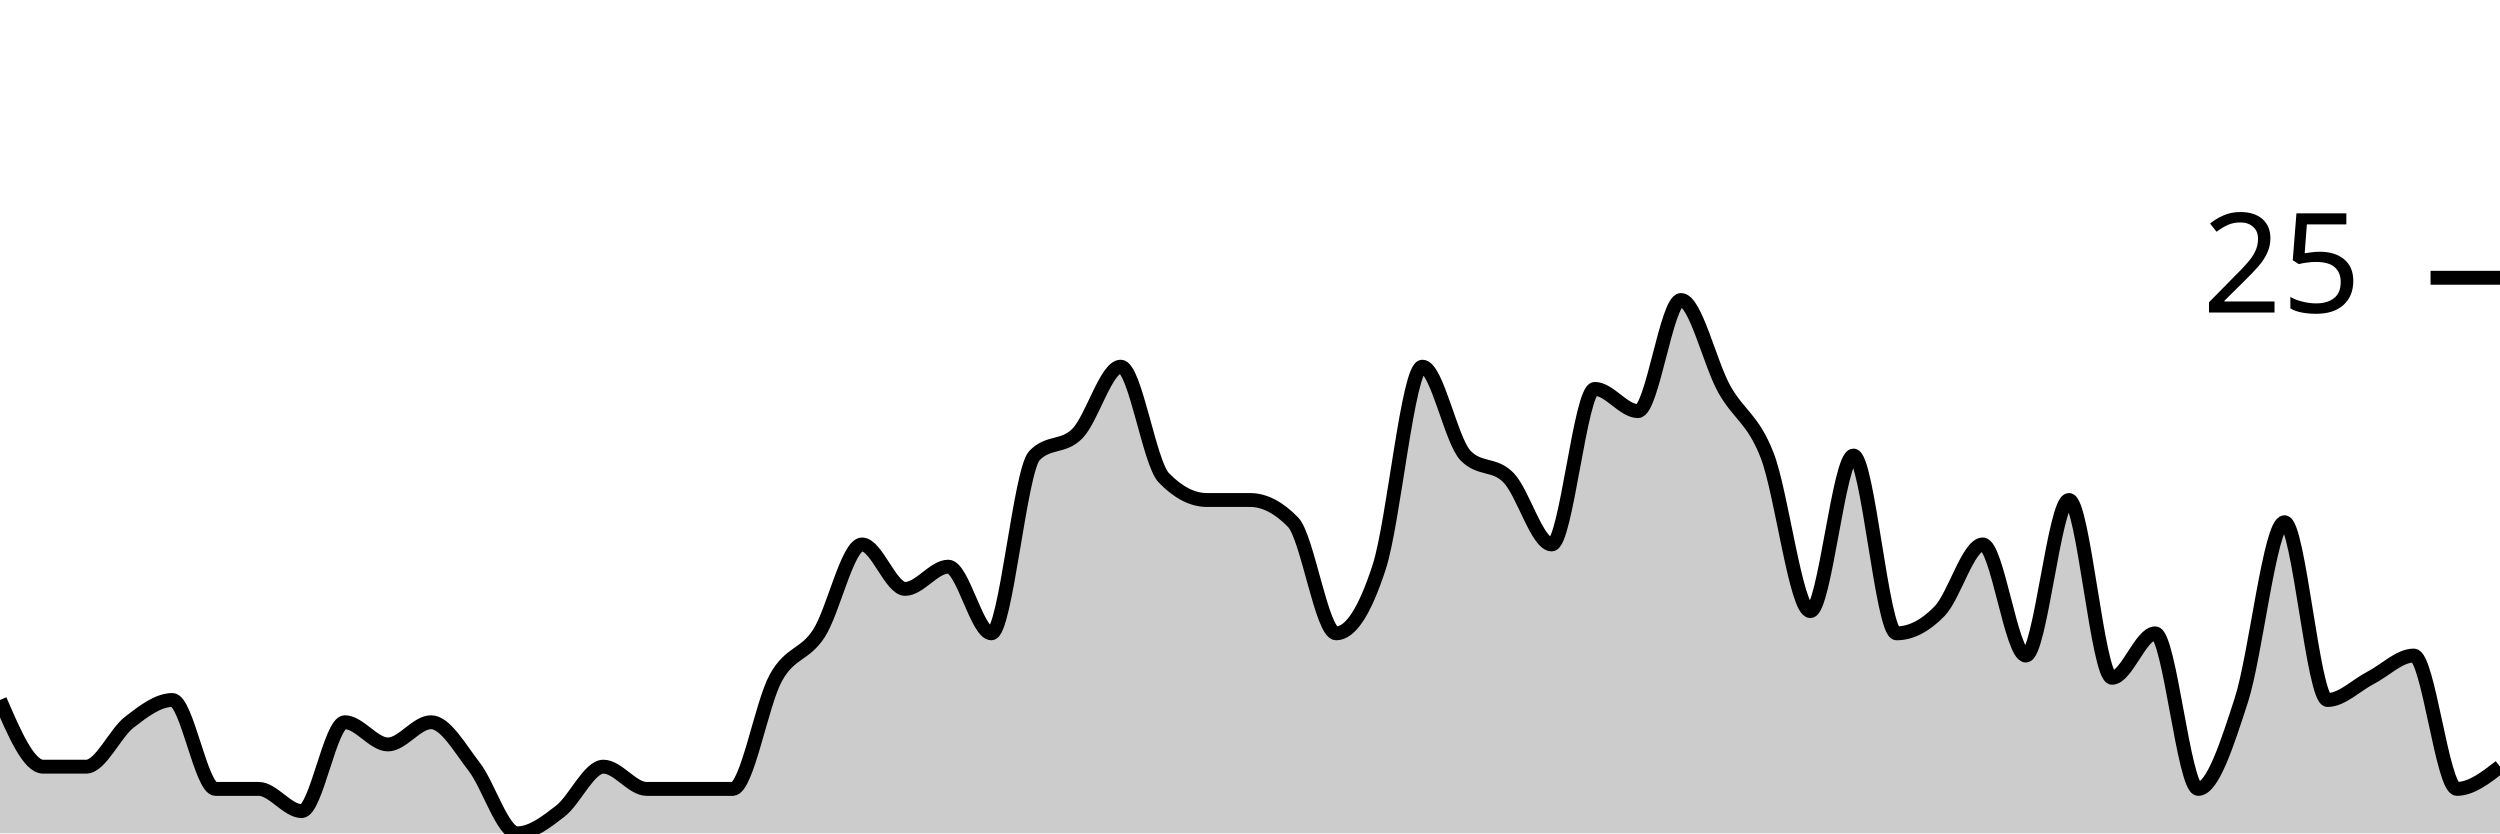
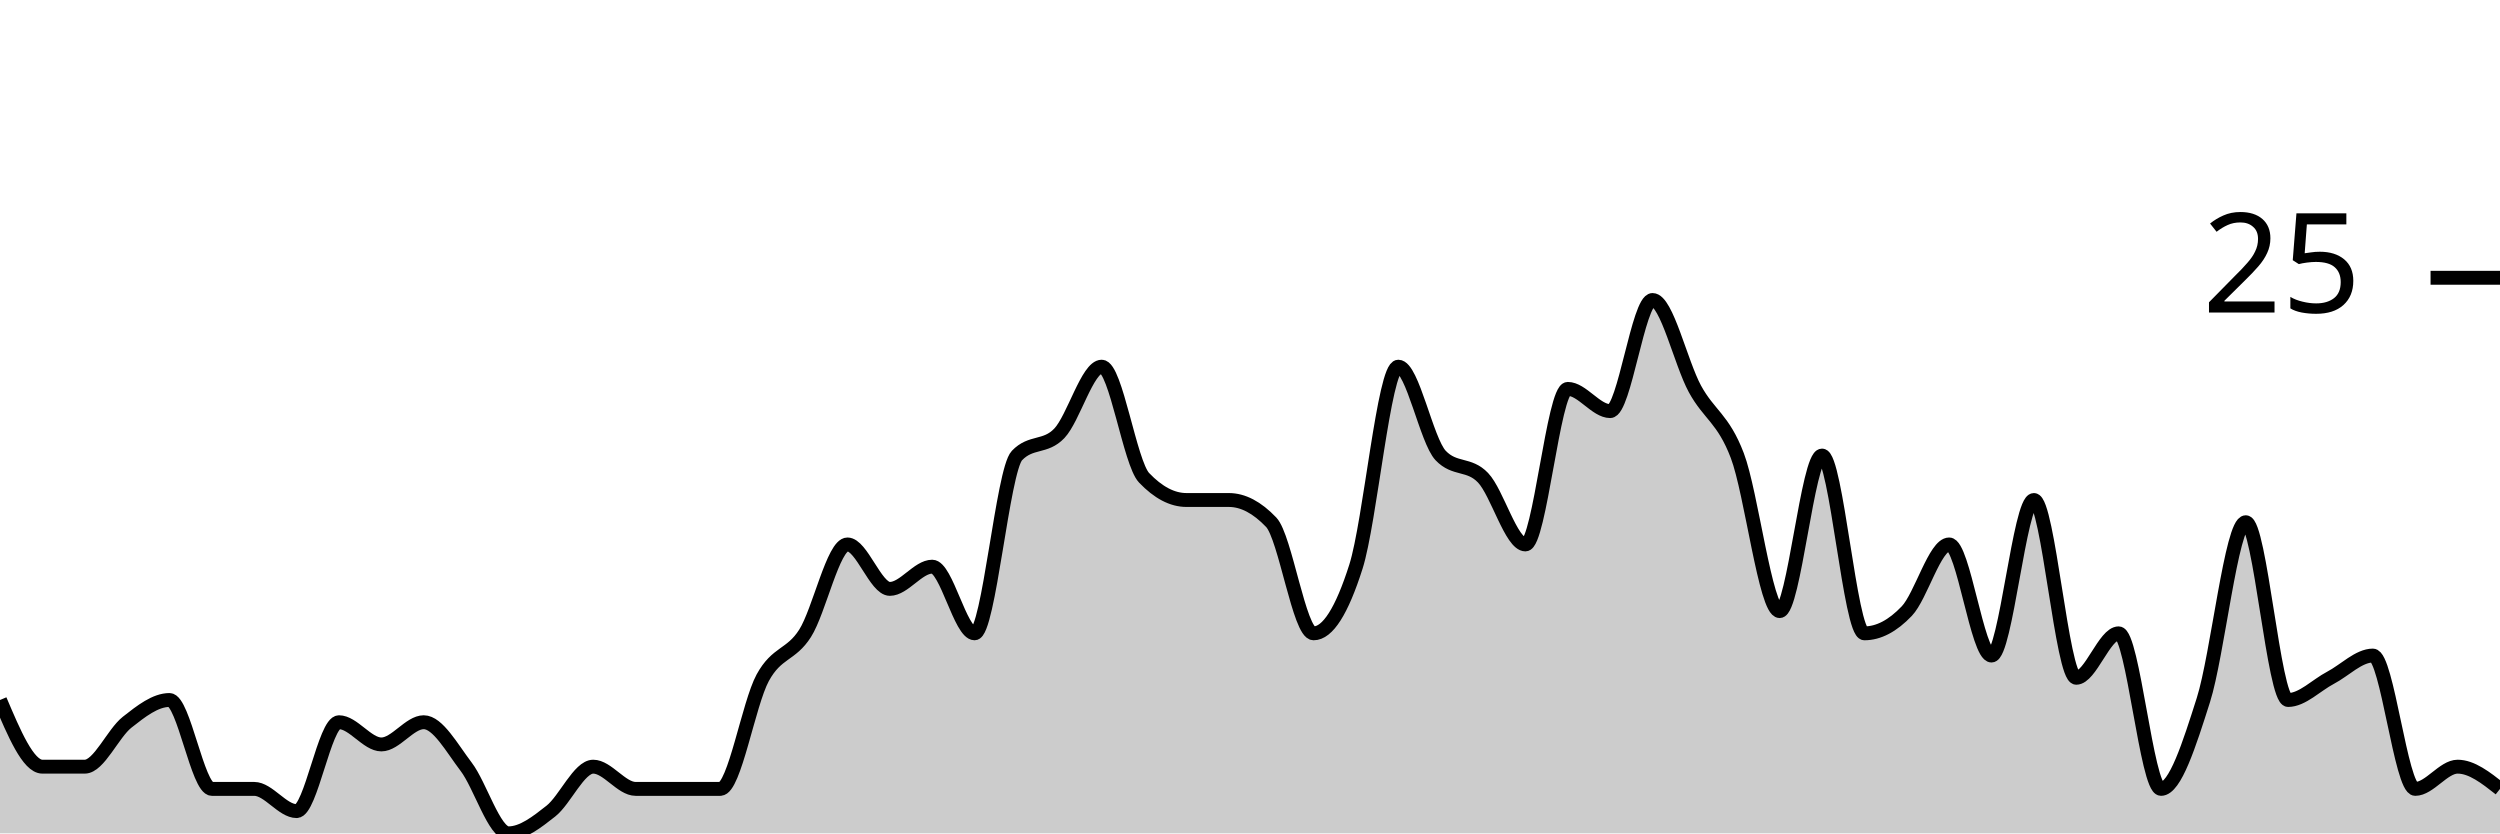
<svg xmlns="http://www.w3.org/2000/svg" viewBox="0 0 180 60">
  <g transform="translate(0,20)">
-     <path class="area" fill="rgba(0, 0, 0, 0.2)" d="M0,30.4C1.034,32.8,2.069,35.2,3.103,35.2C4.138,35.2,5.172,35.2,6.207,35.2C7.241,35.2,8.276,32.8,9.31,32C10.345,31.2,11.379,30.4,12.414,30.4C13.448,30.4,14.483,36.8,15.517,36.8C16.552,36.8,17.586,36.8,18.621,36.8C19.655,36.8,20.69,38.4,21.724,38.4C22.759,38.4,23.793,32,24.828,32C25.862,32,26.897,33.6,27.931,33.6C28.966,33.6,30,32,31.034,32C32.069,32,33.103,33.867,34.138,35.2C35.172,36.533,36.207,40,37.241,40C38.276,40,39.31,39.2,40.345,38.4C41.379,37.6,42.414,35.2,43.448,35.2C44.483,35.2,45.517,36.8,46.552,36.8C47.586,36.8,48.621,36.8,49.655,36.8C50.69,36.8,51.724,36.8,52.759,36.8C53.793,36.8,54.828,30.667,55.862,28.8C56.897,26.933,57.931,27.2,58.966,25.6C60,24,61.034,19.2,62.069,19.2C63.103,19.2,64.138,22.4,65.172,22.4C66.207,22.4,67.241,20.8,68.276,20.8C69.31,20.8,70.345,25.6,71.379,25.6C72.414,25.6,73.448,13.867,74.483,12.8C75.517,11.733,76.552,12.267,77.586,11.2C78.621,10.133,79.655,6.4,80.69,6.4C81.724,6.4,82.759,13.333,83.793,14.4C84.828,15.467,85.862,16,86.897,16C87.931,16,88.966,16,90,16C91.034,16,92.069,16.533,93.103,17.6C94.138,18.667,95.172,25.6,96.207,25.6C97.241,25.6,98.276,24,99.31,20.8C100.345,17.6,101.379,6.4,102.414,6.4C103.448,6.4,104.483,11.733,105.517,12.8C106.552,13.867,107.586,13.333,108.621,14.4C109.655,15.467,110.69,19.2,111.724,19.2C112.759,19.2,113.793,8,114.828,8C115.862,8,116.897,9.6,117.931,9.6C118.966,9.6,120,1.6,121.034,1.6C122.069,1.6,123.103,6.133,124.138,8C125.172,9.867,126.207,10.133,127.241,12.8C128.276,15.467,129.31,24,130.345,24C131.379,24,132.414,12.8,133.448,12.8C134.483,12.8,135.517,25.6,136.552,25.6C137.586,25.6,138.621,25.067,139.655,24C140.69,22.933,141.724,19.2,142.759,19.2C143.793,19.2,144.828,27.2,145.862,27.2C146.897,27.2,147.931,16,148.966,16C150,16,151.034,28.8,152.069,28.8C153.103,28.8,154.138,25.6,155.172,25.6C156.207,25.6,157.241,36.8,158.276,36.8C159.31,36.8,160.345,33.6,161.379,30.4C162.414,27.2,163.448,17.6,164.483,17.6C165.517,17.6,166.552,30.4,167.586,30.4C168.621,30.4,169.655,29.333,170.69,28.8C171.724,28.267,172.759,27.2,173.793,27.2C174.828,27.2,175.862,36.8,176.897,36.8C177.931,36.8,178.966,36,180,35.2L180,40C178.966,40,177.931,40,176.897,40C175.862,40,174.828,40,173.793,40C172.759,40,171.724,40,170.69,40C169.655,40,168.621,40,167.586,40C166.552,40,165.517,40,164.483,40C163.448,40,162.414,40,161.379,40C160.345,40,159.31,40,158.276,40C157.241,40,156.207,40,155.172,40C154.138,40,153.103,40,152.069,40C151.034,40,150,40,148.966,40C147.931,40,146.897,40,145.862,40C144.828,40,143.793,40,142.759,40C141.724,40,140.69,40,139.655,40C138.621,40,137.586,40,136.552,40C135.517,40,134.483,40,133.448,40C132.414,40,131.379,40,130.345,40C129.31,40,128.276,40,127.241,40C126.207,40,125.172,40,124.138,40C123.103,40,122.069,40,121.034,40C120,40,118.966,40,117.931,40C116.897,40,115.862,40,114.828,40C113.793,40,112.759,40,111.724,40C110.69,40,109.655,40,108.621,40C107.586,40,106.552,40,105.517,40C104.483,40,103.448,40,102.414,40C101.379,40,100.345,40,99.31,40C98.276,40,97.241,40,96.207,40C95.172,40,94.138,40,93.103,40C92.069,40,91.034,40,90,40C88.966,40,87.931,40,86.897,40C85.862,40,84.828,40,83.793,40C82.759,40,81.724,40,80.69,40C79.655,40,78.621,40,77.586,40C76.552,40,75.517,40,74.483,40C73.448,40,72.414,40,71.379,40C70.345,40,69.31,40,68.276,40C67.241,40,66.207,40,65.172,40C64.138,40,63.103,40,62.069,40C61.034,40,60,40,58.966,40C57.931,40,56.897,40,55.862,40C54.828,40,53.793,40,52.759,40C51.724,40,50.69,40,49.655,40C48.621,40,47.586,40,46.552,40C45.517,40,44.483,40,43.448,40C42.414,40,41.379,40,40.345,40C39.31,40,38.276,40,37.241,40C36.207,40,35.172,40,34.138,40C33.103,40,32.069,40,31.034,40C30,40,28.966,40,27.931,40C26.897,40,25.862,40,24.828,40C23.793,40,22.759,40,21.724,40C20.69,40,19.655,40,18.621,40C17.586,40,16.552,40,15.517,40C14.483,40,13.448,40,12.414,40C11.379,40,10.345,40,9.31,40C8.276,40,7.241,40,6.207,40C5.172,40,4.138,40,3.103,40C2.069,40,1.034,40,0,40Z" />
-     <path class="line" stroke="black" fill="none" d="M0,30.4C1.034,32.8,2.069,35.2,3.103,35.2C4.138,35.2,5.172,35.2,6.207,35.2C7.241,35.2,8.276,32.8,9.31,32C10.345,31.2,11.379,30.4,12.414,30.4C13.448,30.4,14.483,36.8,15.517,36.8C16.552,36.8,17.586,36.8,18.621,36.8C19.655,36.8,20.69,38.4,21.724,38.4C22.759,38.4,23.793,32,24.828,32C25.862,32,26.897,33.6,27.931,33.6C28.966,33.6,30,32,31.034,32C32.069,32,33.103,33.867,34.138,35.2C35.172,36.533,36.207,40,37.241,40C38.276,40,39.31,39.2,40.345,38.4C41.379,37.6,42.414,35.2,43.448,35.2C44.483,35.2,45.517,36.8,46.552,36.8C47.586,36.8,48.621,36.8,49.655,36.8C50.69,36.8,51.724,36.8,52.759,36.8C53.793,36.8,54.828,30.667,55.862,28.8C56.897,26.933,57.931,27.2,58.966,25.6C60,24,61.034,19.2,62.069,19.2C63.103,19.2,64.138,22.4,65.172,22.4C66.207,22.4,67.241,20.8,68.276,20.8C69.31,20.8,70.345,25.6,71.379,25.6C72.414,25.6,73.448,13.867,74.483,12.8C75.517,11.733,76.552,12.267,77.586,11.2C78.621,10.133,79.655,6.4,80.69,6.4C81.724,6.4,82.759,13.333,83.793,14.4C84.828,15.467,85.862,16,86.897,16C87.931,16,88.966,16,90,16C91.034,16,92.069,16.533,93.103,17.6C94.138,18.667,95.172,25.6,96.207,25.6C97.241,25.6,98.276,24,99.31,20.8C100.345,17.6,101.379,6.4,102.414,6.4C103.448,6.4,104.483,11.733,105.517,12.8C106.552,13.867,107.586,13.333,108.621,14.4C109.655,15.467,110.69,19.2,111.724,19.2C112.759,19.2,113.793,8,114.828,8C115.862,8,116.897,9.6,117.931,9.6C118.966,9.6,120,1.6,121.034,1.6C122.069,1.6,123.103,6.133,124.138,8C125.172,9.867,126.207,10.133,127.241,12.8C128.276,15.467,129.31,24,130.345,24C131.379,24,132.414,12.8,133.448,12.8C134.483,12.8,135.517,25.6,136.552,25.6C137.586,25.6,138.621,25.067,139.655,24C140.69,22.933,141.724,19.2,142.759,19.2C143.793,19.2,144.828,27.2,145.862,27.2C146.897,27.2,147.931,16,148.966,16C150,16,151.034,28.8,152.069,28.8C153.103,28.8,154.138,25.6,155.172,25.6C156.207,25.6,157.241,36.8,158.276,36.8C159.31,36.8,160.345,33.6,161.379,30.4C162.414,27.2,163.448,17.6,164.483,17.6C165.517,17.6,166.552,30.4,167.586,30.4C168.621,30.4,169.655,29.333,170.69,28.8C171.724,28.267,172.759,27.2,173.793,27.2C174.828,27.2,175.862,36.8,176.897,36.8C177.931,36.8,178.966,36,180,35.2" />
+     <path class="area" fill="rgba(0, 0, 0, 0.2)" d="M0,30.4C1.017,32.8,2.034,35.2,3.051,35.2C4.068,35.2,5.085,35.2,6.102,35.2C7.119,35.2,8.136,32.8,9.153,32C10.169,31.2,11.186,30.4,12.203,30.4C13.22,30.4,14.237,36.8,15.254,36.8C16.271,36.8,17.288,36.8,18.305,36.8C19.322,36.8,20.339,38.4,21.356,38.4C22.373,38.4,23.39,32,24.407,32C25.424,32,26.441,33.6,27.458,33.6C28.475,33.6,29.492,32,30.508,32C31.525,32,32.542,33.867,33.559,35.2C34.576,36.533,35.593,40,36.61,40C37.627,40,38.644,39.2,39.661,38.4C40.678,37.6,41.695,35.2,42.712,35.2C43.729,35.2,44.746,36.8,45.763,36.8C46.78,36.8,47.797,36.8,48.814,36.8C49.831,36.8,50.847,36.8,51.864,36.8C52.881,36.8,53.898,30.667,54.915,28.8C55.932,26.933,56.949,27.2,57.966,25.6C58.983,24,60,19.2,61.017,19.2C62.034,19.2,63.051,22.4,64.068,22.4C65.085,22.4,66.102,20.8,67.119,20.8C68.136,20.8,69.153,25.6,70.169,25.6C71.186,25.6,72.203,13.867,73.22,12.8C74.237,11.733,75.254,12.267,76.271,11.2C77.288,10.133,78.305,6.4,79.322,6.4C80.339,6.4,81.356,13.333,82.373,14.4C83.39,15.467,84.407,16,85.424,16C86.441,16,87.458,16,88.475,16C89.492,16,90.508,16.533,91.525,17.6C92.542,18.667,93.559,25.6,94.576,25.6C95.593,25.6,96.61,24,97.627,20.8C98.644,17.6,99.661,6.4,100.678,6.4C101.695,6.4,102.712,11.733,103.729,12.8C104.746,13.867,105.763,13.333,106.78,14.4C107.797,15.467,108.814,19.2,109.831,19.2C110.847,19.2,111.864,8,112.881,8C113.898,8,114.915,9.6,115.932,9.6C116.949,9.6,117.966,1.6,118.983,1.6C120,1.6,121.017,6.133,122.034,8C123.051,9.867,124.068,10.133,125.085,12.8C126.102,15.467,127.119,24,128.136,24C129.153,24,130.169,12.8,131.186,12.8C132.203,12.8,133.22,25.6,134.237,25.6C135.254,25.6,136.271,25.067,137.288,24C138.305,22.933,139.322,19.2,140.339,19.2C141.356,19.2,142.373,27.2,143.39,27.2C144.407,27.2,145.424,16,146.441,16C147.458,16,148.475,28.8,149.492,28.8C150.508,28.8,151.525,25.6,152.542,25.6C153.559,25.6,154.576,36.8,155.593,36.8C156.61,36.8,157.627,33.6,158.644,30.4C159.661,27.2,160.678,17.6,161.695,17.6C162.712,17.6,163.729,30.4,164.746,30.4C165.763,30.4,166.78,29.333,167.797,28.8C168.814,28.267,169.831,27.2,170.847,27.2C171.864,27.2,172.881,36.8,173.898,36.8C174.915,36.8,175.932,35.2,176.949,35.2C177.966,35.2,178.983,36,180,36.8L180,40C178.983,40,177.966,40,176.949,40C175.932,40,174.915,40,173.898,40C172.881,40,171.864,40,170.847,40C169.831,40,168.814,40,167.797,40C166.78,40,165.763,40,164.746,40C163.729,40,162.712,40,161.695,40C160.678,40,159.661,40,158.644,40C157.627,40,156.61,40,155.593,40C154.576,40,153.559,40,152.542,40C151.525,40,150.508,40,149.492,40C148.475,40,147.458,40,146.441,40C145.424,40,144.407,40,143.39,40C142.373,40,141.356,40,140.339,40C139.322,40,138.305,40,137.288,40C136.271,40,135.254,40,134.237,40C133.22,40,132.203,40,131.186,40C130.169,40,129.153,40,128.136,40C127.119,40,126.102,40,125.085,40C124.068,40,123.051,40,122.034,40C121.017,40,120,40,118.983,40C117.966,40,116.949,40,115.932,40C114.915,40,113.898,40,112.881,40C111.864,40,110.847,40,109.831,40C108.814,40,107.797,40,106.78,40C105.763,40,104.746,40,103.729,40C102.712,40,101.695,40,100.678,40C99.661,40,98.644,40,97.627,40C96.61,40,95.593,40,94.576,40C93.559,40,92.542,40,91.525,40C90.508,40,89.492,40,88.475,40C87.458,40,86.441,40,85.424,40C84.407,40,83.39,40,82.373,40C81.356,40,80.339,40,79.322,40C78.305,40,77.288,40,76.271,40C75.254,40,74.237,40,73.22,40C72.203,40,71.186,40,70.169,40C69.153,40,68.136,40,67.119,40C66.102,40,65.085,40,64.068,40C63.051,40,62.034,40,61.017,40C60,40,58.983,40,57.966,40C56.949,40,55.932,40,54.915,40C53.898,40,52.881,40,51.864,40C50.847,40,49.831,40,48.814,40C47.797,40,46.78,40,45.763,40C44.746,40,43.729,40,42.712,40C41.695,40,40.678,40,39.661,40C38.644,40,37.627,40,36.61,40C35.593,40,34.576,40,33.559,40C32.542,40,31.525,40,30.508,40C29.492,40,28.475,40,27.458,40C26.441,40,25.424,40,24.407,40C23.39,40,22.373,40,21.356,40C20.339,40,19.322,40,18.305,40C17.288,40,16.271,40,15.254,40C14.237,40,13.22,40,12.203,40C11.186,40,10.169,40,9.153,40C8.136,40,7.119,40,6.102,40C5.085,40,4.068,40,3.051,40C2.034,40,1.017,40,0,40Z" />
+     <path class="line" stroke="black" fill="none" d="M0,30.4C1.017,32.8,2.034,35.2,3.051,35.2C4.068,35.2,5.085,35.2,6.102,35.2C7.119,35.2,8.136,32.8,9.153,32C10.169,31.2,11.186,30.4,12.203,30.4C13.22,30.4,14.237,36.8,15.254,36.8C16.271,36.8,17.288,36.8,18.305,36.8C19.322,36.8,20.339,38.4,21.356,38.4C22.373,38.4,23.39,32,24.407,32C25.424,32,26.441,33.6,27.458,33.6C28.475,33.6,29.492,32,30.508,32C31.525,32,32.542,33.867,33.559,35.2C34.576,36.533,35.593,40,36.61,40C37.627,40,38.644,39.2,39.661,38.4C40.678,37.6,41.695,35.2,42.712,35.2C43.729,35.2,44.746,36.8,45.763,36.8C46.78,36.8,47.797,36.8,48.814,36.8C49.831,36.8,50.847,36.8,51.864,36.8C52.881,36.8,53.898,30.667,54.915,28.8C55.932,26.933,56.949,27.2,57.966,25.6C58.983,24,60,19.2,61.017,19.2C62.034,19.2,63.051,22.4,64.068,22.4C65.085,22.4,66.102,20.8,67.119,20.8C68.136,20.8,69.153,25.6,70.169,25.6C71.186,25.6,72.203,13.867,73.22,12.8C74.237,11.733,75.254,12.267,76.271,11.2C77.288,10.133,78.305,6.4,79.322,6.4C80.339,6.4,81.356,13.333,82.373,14.4C83.39,15.467,84.407,16,85.424,16C86.441,16,87.458,16,88.475,16C89.492,16,90.508,16.533,91.525,17.6C92.542,18.667,93.559,25.6,94.576,25.6C95.593,25.6,96.61,24,97.627,20.8C98.644,17.6,99.661,6.4,100.678,6.4C101.695,6.4,102.712,11.733,103.729,12.8C104.746,13.867,105.763,13.333,106.78,14.4C107.797,15.467,108.814,19.2,109.831,19.2C110.847,19.2,111.864,8,112.881,8C113.898,8,114.915,9.6,115.932,9.6C116.949,9.6,117.966,1.6,118.983,1.6C120,1.6,121.017,6.133,122.034,8C123.051,9.867,124.068,10.133,125.085,12.8C126.102,15.467,127.119,24,128.136,24C129.153,24,130.169,12.8,131.186,12.8C132.203,12.8,133.22,25.6,134.237,25.6C135.254,25.6,136.271,25.067,137.288,24C138.305,22.933,139.322,19.2,140.339,19.2C141.356,19.2,142.373,27.2,143.39,27.2C144.407,27.2,145.424,16,146.441,16C147.458,16,148.475,28.8,149.492,28.8C150.508,28.8,151.525,25.6,152.542,25.6C153.559,25.6,154.576,36.8,155.593,36.8C156.61,36.8,157.627,33.6,158.644,30.4C159.661,27.2,160.678,17.6,161.695,17.6C162.712,17.6,163.729,30.4,164.746,30.4C165.763,30.4,166.78,29.333,167.797,28.8C168.814,28.267,169.831,27.2,170.847,27.2C171.864,27.2,172.881,36.8,173.898,36.8C174.915,36.8,175.932,35.2,176.949,35.2C177.966,35.2,178.983,36,180,36.8" />
    <path class="axis-ceiling" stroke-width="1" stroke="black" fill="none" d="M175,0L180,0" />
    <text class="axis-ceiling-label" font-family="sans-serif" text-anchor="end" font-size="10px" x="170" y="2.5">25</text>
  </g>
</svg>
